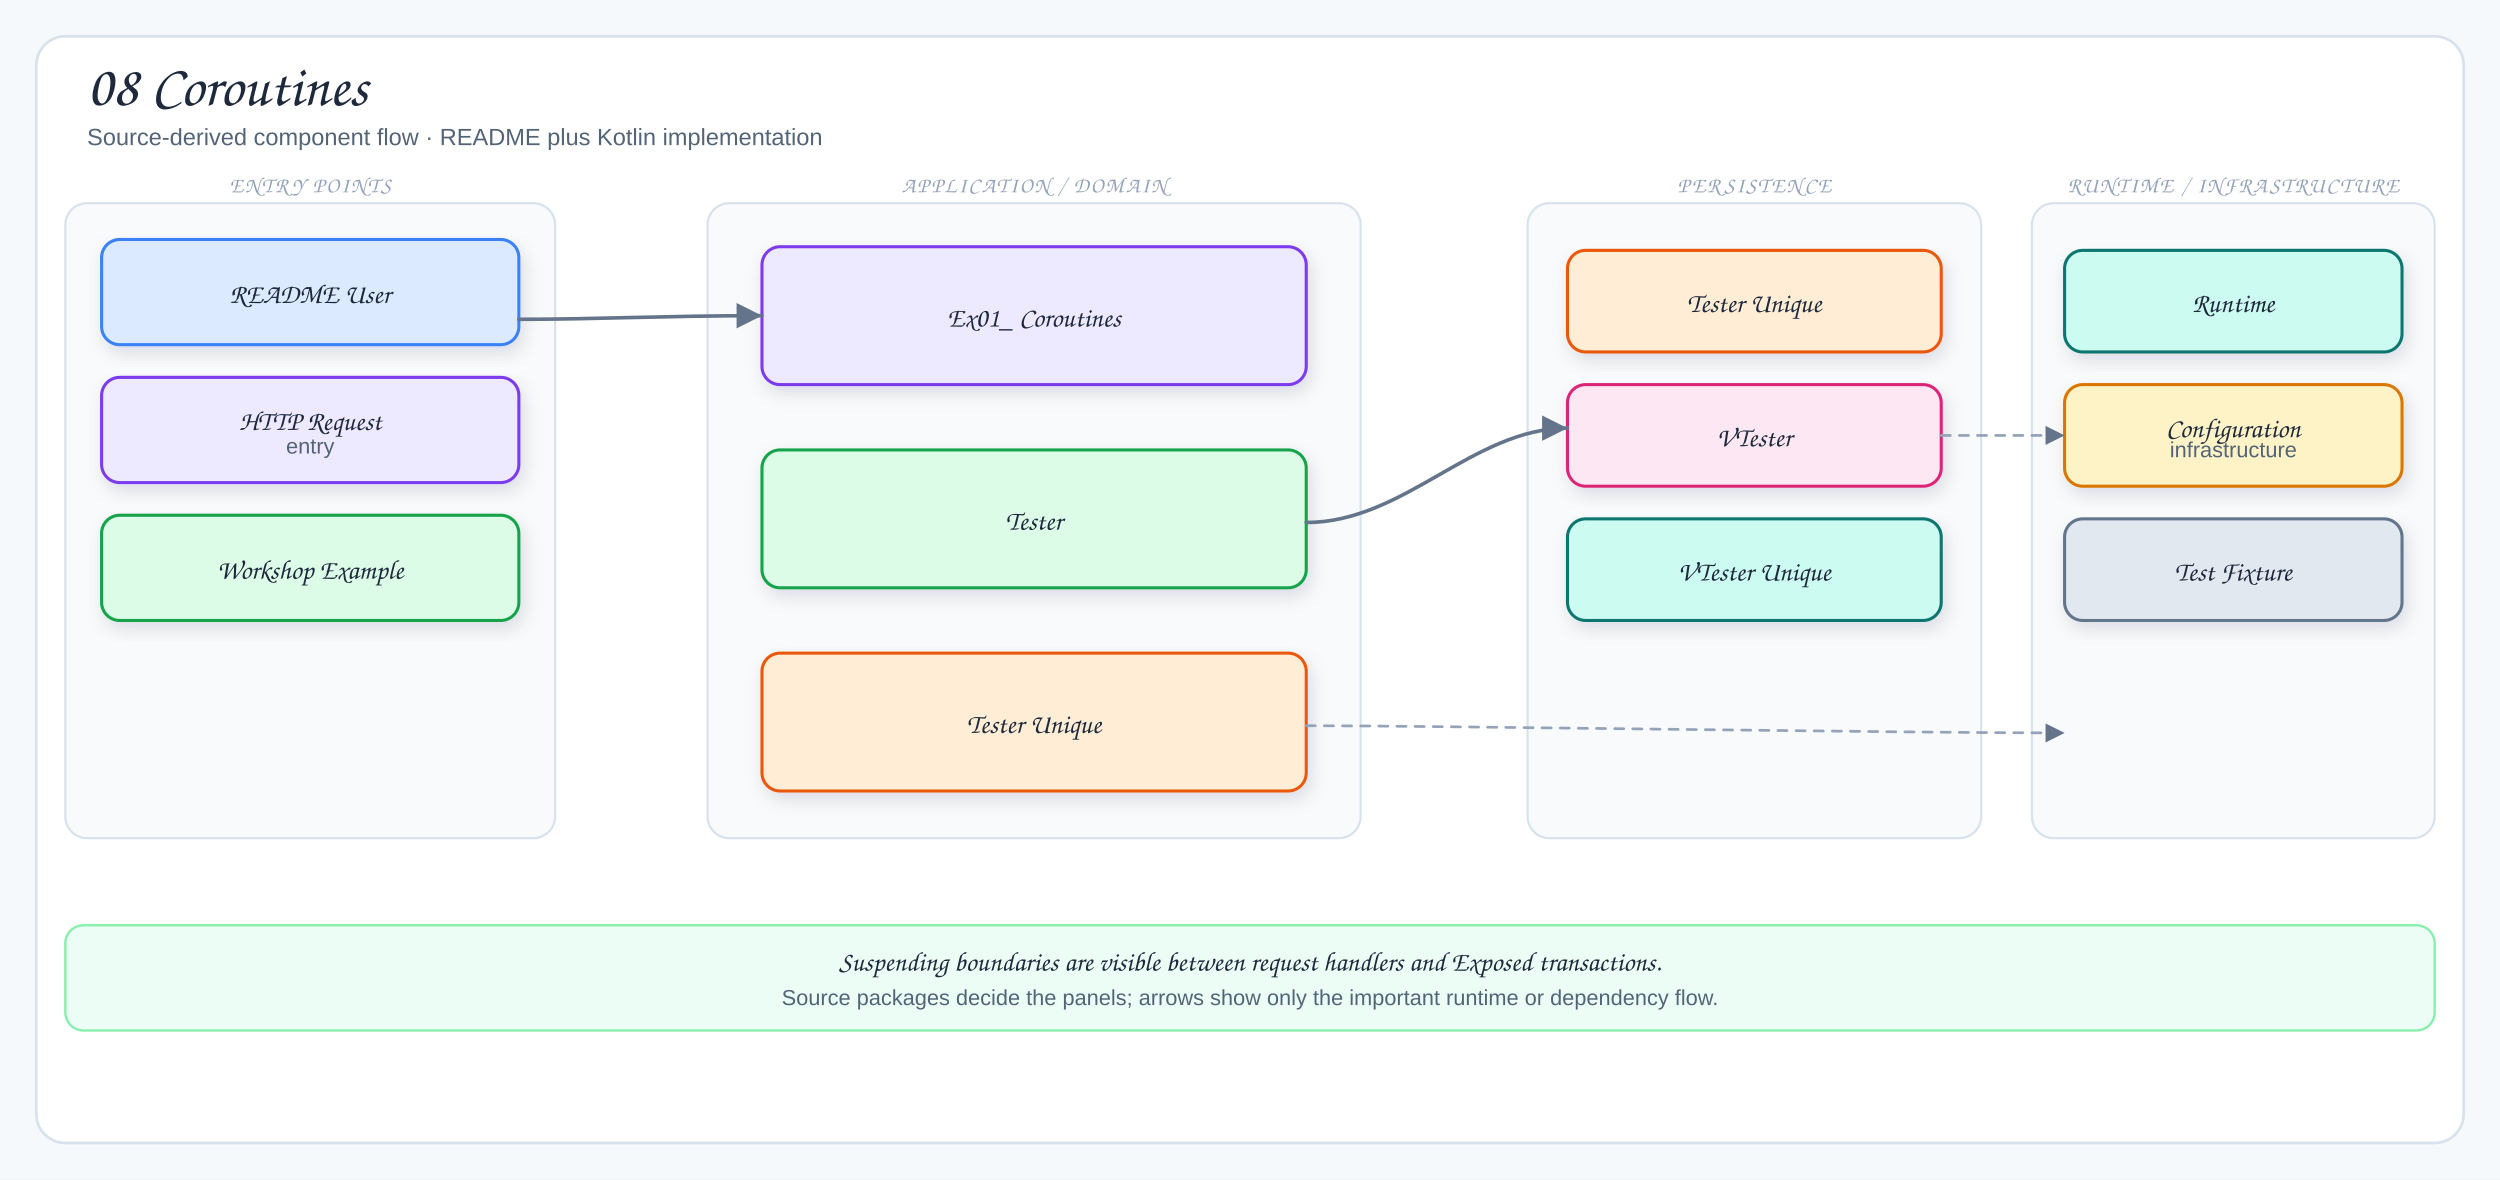
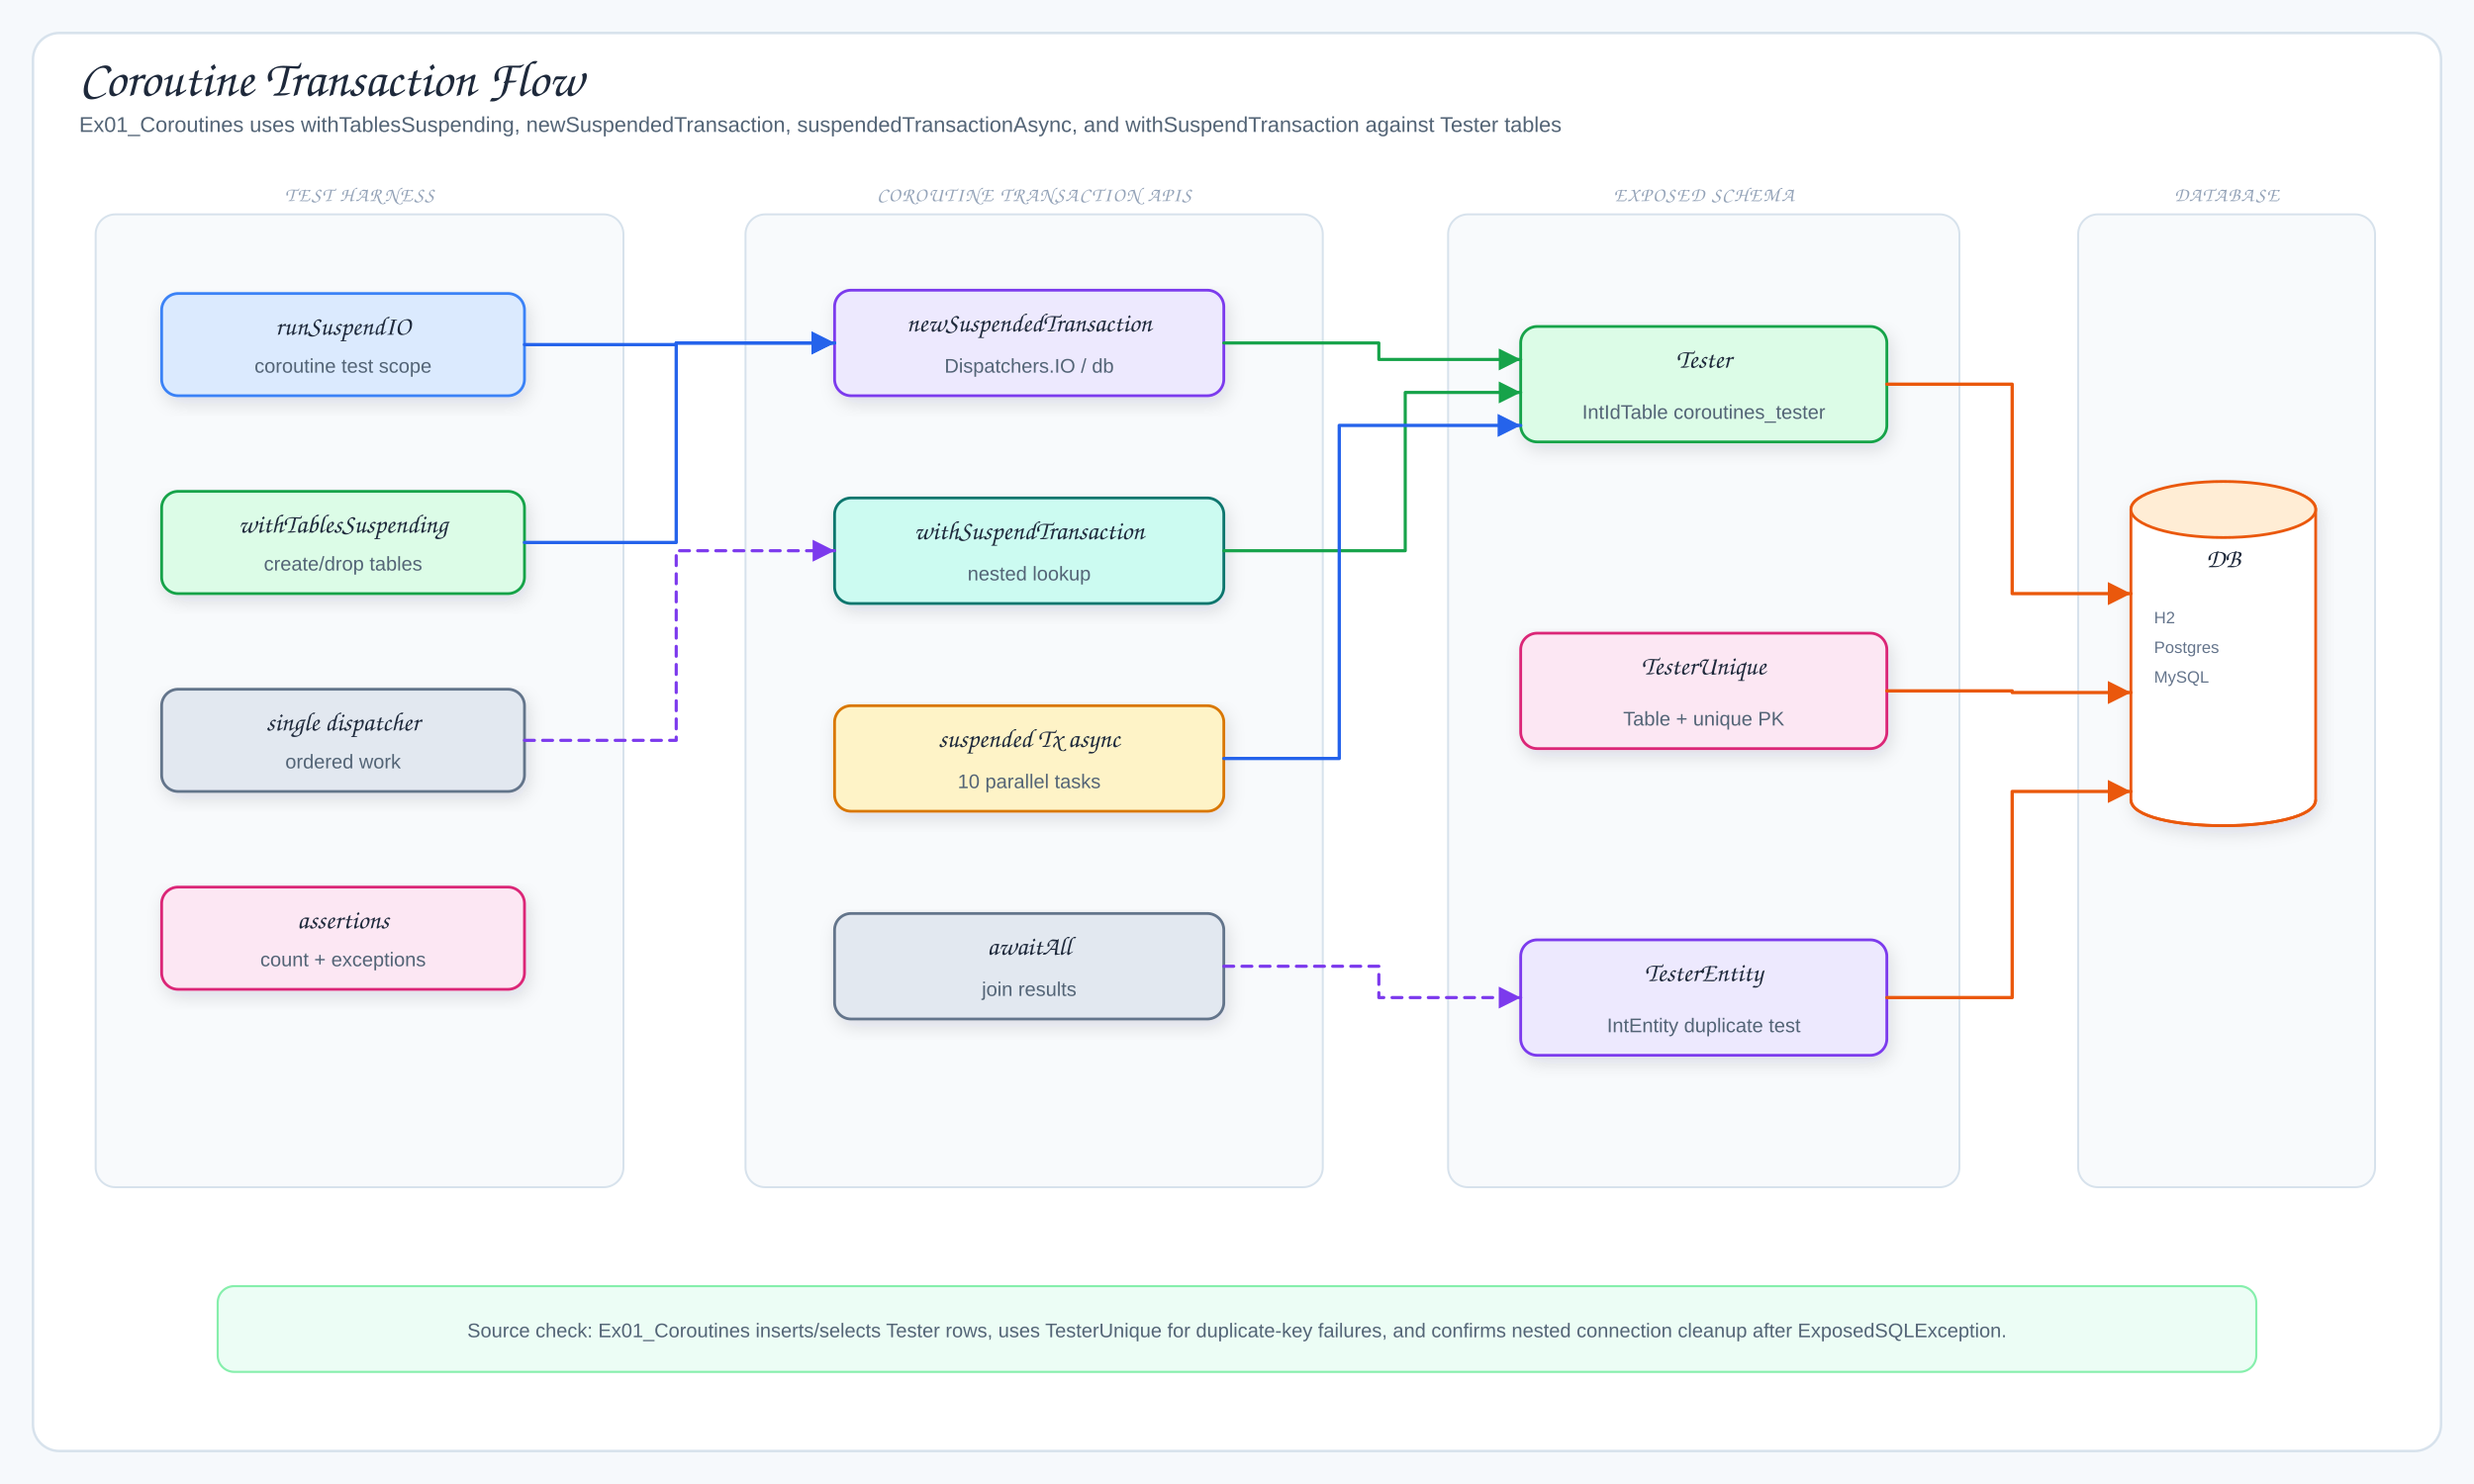
- <svg xmlns="http://www.w3.org/2000/svg" viewBox="0 0 1378 650" width="1378" height="650" role="img" aria-label="08 Coroutines">
+ <svg xmlns="http://www.w3.org/2000/svg" viewBox="0 0 1500 900" width="1500" height="900" role="img" aria-label="Coroutine Transaction Flow">
  <defs>
    <filter id="shadow" x="-10%" y="-10%" width="120%" height="130%">
      <feDropShadow dx="2" dy="4" stdDeviation="5" flood-color="#1f2937" flood-opacity="0.12" />
    </filter>
-     <marker id="arrow" markerWidth="9" markerHeight="9" refX="8" refY="4.5" orient="auto">
+     <marker id="arrowBlue" markerWidth="9" markerHeight="9" refX="8" refY="4.5" orient="auto">
+       <path d="M1,1 L8,4.5 L1,8 Z" fill="#2563eb" />
+     </marker>
+     <marker id="arrowGreen" markerWidth="9" markerHeight="9" refX="8" refY="4.5" orient="auto">
+       <path d="M1,1 L8,4.5 L1,8 Z" fill="#16a34a" />
+     </marker>
+     <marker id="arrowPink" markerWidth="9" markerHeight="9" refX="8" refY="4.5" orient="auto">
+       <path d="M1,1 L8,4.5 L1,8 Z" fill="#db2777" />
+     </marker>
+     <marker id="arrowOrange" markerWidth="9" markerHeight="9" refX="8" refY="4.5" orient="auto">
+       <path d="M1,1 L8,4.5 L1,8 Z" fill="#ea580c" />
+     </marker>
+     <marker id="arrowPurple" markerWidth="9" markerHeight="9" refX="8" refY="4.5" orient="auto">
+       <path d="M1,1 L8,4.5 L1,8 Z" fill="#7c3aed" />
+     </marker>
+     <marker id="arrowGray" markerWidth="9" markerHeight="9" refX="8" refY="4.5" orient="auto">
      <path d="M1,1 L8,4.5 L1,8 Z" fill="#64748b" />
    </marker>
-     <marker id="inherit" markerWidth="11" markerHeight="10" refX="9.5" refY="5" orient="auto">
-       <path d="M0.5,1 L9.5,5 L0.5,9 Z" fill="#fff" stroke="#64748b" stroke-width="1.5" />
-     </marker>
    <style>
-   .canvas{fill:#f6f9fc}
-   .frame{fill:#fff;stroke:#d7e2ec;stroke-width:1.5}
-   .panel{fill:#f8fafc;stroke:#d7e2ec;stroke-width:1.2}
-   .card{stroke-width:1.7;filter:url(#shadow)}
-   .title{font-family:"Architects Daughter","Comic Sans MS",cursive;font-size:32px;fill:#1e293b}
-   .subtitle{font-family:"Comic Sans MS","Comic Sans","Comic Neue",Arial,sans-serif;font-size:13px;fill:#536476}
-   .panelTitle{font-family:"Architects Daughter","Comic Sans MS",cursive;font-size:12px;letter-spacing:.08em;fill:#94a3b8}
-   .label{font-family:"Architects Daughter","Comic Sans MS",cursive;font-size:18px;fill:#1e293b}
-   .smallLabel{font-family:"Architects Daughter","Comic Sans MS",cursive;font-size:15px;fill:#1e293b}
-   .detail{font-family:"Comic Sans MS","Comic Sans","Comic Neue",Arial,sans-serif;font-size:12px;fill:#536476}
-   .tiny{font-family:"Comic Sans MS","Comic Sans","Comic Neue",Arial,sans-serif;font-size:10px;fill:#64748b}
-   .arrow{fill:none;stroke:#64748b;stroke-width:2;stroke-linecap:round;stroke-linejoin:round;marker-end:url(#arrow)}
-   .softArrow{fill:none;stroke:#94a3b8;stroke-width:1.5;stroke-linecap:round;stroke-linejoin:round;stroke-dasharray:5 5;marker-end:url(#arrow)}
-   .inherit{fill:none;stroke:#64748b;stroke-width:1.7;stroke-linecap:round;stroke-linejoin:round;marker-end:url(#inherit)}
-   .divider{stroke:#cbd5e1;stroke-width:1.2;stroke-dasharray:6 6}
+ .canvas{fill:#f6f9fc}.frame{fill:#fff;stroke:#d7e2ec;stroke-width:1.5}
+ .title{font-family:"Architects Daughter","Comic Sans MS",cursive;font-size:31px;fill:#1e293b}
+ .subtitle,.detail{font-family:"Comic Mono","Comic Sans MS","Comic Sans","Comic Neue",Arial,sans-serif;fill:#536476}
+ .subtitle{font-size:13px}.detail{font-size:12px}.tiny{font-family:"Comic Mono","Comic Sans MS","Comic Sans","Comic Neue",Arial,sans-serif;font-size:10px;fill:#64748b}
+ .label{font-family:"Architects Daughter","Comic Sans MS",cursive;font-size:16px;fill:#1e293b}
+ .panelTitle{font-family:"Architects Daughter","Comic Sans MS",cursive;font-size:12px;letter-spacing:.08em;fill:#94a3b8}
+ .card{stroke-width:1.7;filter:url(#shadow)}.panel{fill:#f8fafc;stroke:#d7e2ec;stroke-width:1.2}
+ .arrow{fill:none;stroke:#2563eb;stroke-width:2;stroke-linecap:round;stroke-linejoin:round;marker-end:url(#arrowBlue)}
+ .mapLine{fill:none;stroke:#16a34a;stroke-width:1.9;stroke-linecap:round;stroke-linejoin:round;marker-end:url(#arrowGreen)}
+ .codecLine{fill:none;stroke:#db2777;stroke-width:1.9;stroke-linecap:round;stroke-linejoin:round;marker-end:url(#arrowPink)}
+ .dbUse{fill:none;stroke:#ea580c;stroke-width:2;stroke-linecap:round;stroke-linejoin:round;marker-end:url(#arrowOrange)}
+ .runtimeUse{fill:none;stroke:#7c3aed;stroke-width:1.9;stroke-dasharray:6 5;stroke-linecap:round;stroke-linejoin:round;marker-end:url(#arrowPurple)}
+ .returnLine{fill:none;stroke:#64748b;stroke-width:1.7;stroke-dasharray:7 5;stroke-linecap:round;stroke-linejoin:round;marker-end:url(#arrowGray)}
+ .lifeline{stroke:#cbd5e1;stroke-width:1.4;stroke-dasharray:5 6}
</style>
  </defs>
-   <rect width="1378" height="650" class="canvas" />
-   <rect x="20" y="20" width="1338" height="610" rx="16" class="frame" />
-   <text x="48" y="58" class="title">08 Coroutines</text>
-   <text x="48" y="80" class="subtitle">Source-derived component flow · README plus Kotlin implementation</text>
-   <rect x="36" y="112" width="270" height="350" rx="12" class="panel" />
-   <text x="171" y="106" class="panelTitle" text-anchor="middle">ENTRY POINTS</text>
-   <rect x="56" y="132" width="230" height="58" rx="10" fill="#dbeafe" stroke="#3b82f6" class="card" />
-   <text x="171" y="167" class="smallLabel" text-anchor="middle">README User</text>
-   <rect x="56" y="208" width="230" height="58" rx="10" fill="#ede9fe" stroke="#7c3aed" class="card" />
-   <text x="171" y="237" class="smallLabel" text-anchor="middle">HTTP Request</text>
-   <text x="171" y="250" class="detail" text-anchor="middle">entry</text>
-   <rect x="56" y="284" width="230" height="58" rx="10" fill="#dcfce7" stroke="#16a34a" class="card" />
-   <text x="171" y="319" class="smallLabel" text-anchor="middle">Workshop Example</text>
-   <rect x="390" y="112" width="360" height="350" rx="12" class="panel" />
-   <text x="570" y="106" class="panelTitle" text-anchor="middle">APPLICATION / DOMAIN</text>
-   <rect x="420" y="136" width="300" height="76" rx="10" fill="#ede9fe" stroke="#7c3aed" class="card" />
-   <text x="570" y="180" class="smallLabel" text-anchor="middle">Ex01_ Coroutines</text>
-   <rect x="420" y="248" width="300" height="76" rx="10" fill="#dcfce7" stroke="#16a34a" class="card" />
-   <text x="570" y="292" class="smallLabel" text-anchor="middle">Tester</text>
-   <rect x="420" y="360" width="300" height="76" rx="10" fill="#ffedd5" stroke="#ea580c" class="card" />
-   <text x="570" y="404" class="smallLabel" text-anchor="middle">Tester Unique</text>
-   <rect x="842" y="112" width="250" height="350" rx="12" class="panel" />
-   <text x="967" y="106" class="panelTitle" text-anchor="middle">PERSISTENCE</text>
-   <rect x="864" y="138" width="206" height="56" rx="10" fill="#ffedd5" stroke="#ea580c" class="card" />
-   <text x="967" y="172" class="smallLabel" text-anchor="middle">Tester Unique</text>
-   <rect x="864" y="212" width="206" height="56" rx="10" fill="#fce7f3" stroke="#db2777" class="card" />
-   <text x="967" y="246" class="smallLabel" text-anchor="middle">VTester</text>
-   <rect x="864" y="286" width="206" height="56" rx="10" fill="#ccfbf1" stroke="#0f766e" class="card" />
-   <text x="967" y="320" class="smallLabel" text-anchor="middle">VTester Unique</text>
-   <rect x="1120" y="112" width="222" height="350" rx="12" class="panel" />
-   <text x="1231" y="106" class="panelTitle" text-anchor="middle">RUNTIME / INFRASTRUCTURE</text>
-   <rect x="1138" y="138" width="186" height="56" rx="10" fill="#ccfbf1" stroke="#0f766e" class="card" />
-   <text x="1231" y="172" class="smallLabel" text-anchor="middle">Runtime</text>
-   <rect x="1138" y="212" width="186" height="56" rx="10" fill="#fef3c7" stroke="#d97706" class="card" />
-   <text x="1231" y="241" class="smallLabel" text-anchor="middle">Configuration</text>
-   <text x="1231" y="252" class="detail" text-anchor="middle">infrastructure</text>
-   <rect x="1138" y="286" width="186" height="56" rx="10" fill="#e2e8f0" stroke="#64748b" class="card" />
-   <text x="1231" y="320" class="smallLabel" text-anchor="middle">Test Fixture</text>
-   <path d="M286,176 C330,176 366,174 420,174" class="arrow" />
-   <path d="M720,288 C774,288 812,236 864,236" class="arrow" />
-   <path d="M720,400 C790,400 1050,404 1138,404" class="softArrow" />
-   <path d="M1070,240 C1098,240 1108,240 1138,240" class="softArrow" />
-   <rect x="36" y="510" width="1306" height="58" rx="10" fill="#ecfdf5" stroke="#86efac" stroke-width="1.3" />
-   <text x="689" y="535" class="smallLabel" text-anchor="middle">Suspending boundaries are visible between request handlers and Exposed transactions.</text>
-   <text x="689" y="554" class="detail" text-anchor="middle">Source packages decide the panels; arrows show only the important runtime or dependency flow.</text>
+   <rect width="1500" height="900" class="canvas" />
+   <rect x="20" y="20" width="1460" height="860" rx="16" class="frame" />
+   <text x="48" y="58" class="title">Coroutine Transaction Flow</text>
+   <text x="48" y="80" class="subtitle">Ex01_Coroutines uses withTablesSuspending, newSuspendedTransaction, suspendedTransactionAsync, and withSuspendTransaction against Tester tables</text>
+   <rect x="58" y="130" width="320" height="590" rx="12" class="panel" />
+   <text x="218" y="122" class="panelTitle" text-anchor="middle">TEST HARNESS</text>
+   <rect x="98" y="178" width="220" height="62" rx="10" fill="#dbeafe" stroke="#3b82f6" class="card" />
+   <text x="208" y="203" class="label" text-anchor="middle">runSuspendIO</text>
+   <text x="208" y="226" class="detail" text-anchor="middle">coroutine test scope</text>
+   <rect x="98" y="298" width="220" height="62" rx="10" fill="#dcfce7" stroke="#16a34a" class="card" />
+   <text x="208" y="323" class="label" text-anchor="middle">withTablesSuspending</text>
+   <text x="208" y="346" class="detail" text-anchor="middle">create/drop tables</text>
+   <rect x="98" y="418" width="220" height="62" rx="10" fill="#e2e8f0" stroke="#64748b" class="card" />
+   <text x="208" y="443" class="label" text-anchor="middle">single dispatcher</text>
+   <text x="208" y="466" class="detail" text-anchor="middle">ordered work</text>
+   <rect x="98" y="538" width="220" height="62" rx="10" fill="#fce7f3" stroke="#db2777" class="card" />
+   <text x="208" y="563" class="label" text-anchor="middle">assertions</text>
+   <text x="208" y="586" class="detail" text-anchor="middle">count + exceptions</text>
+   <rect x="452" y="130" width="350" height="590" rx="12" class="panel" />
+   <text x="627" y="122" class="panelTitle" text-anchor="middle">COROUTINE TRANSACTION APIS</text>
+   <rect x="506" y="176" width="236" height="64" rx="10" fill="#ede9fe" stroke="#7c3aed" class="card" />
+   <text x="624" y="201" class="label" text-anchor="middle">newSuspendedTransaction</text>
+   <text x="624" y="226" class="detail" text-anchor="middle">Dispatchers.IO / db</text>
+   <rect x="506" y="302" width="236" height="64" rx="10" fill="#ccfbf1" stroke="#0f766e" class="card" />
+   <text x="624" y="327" class="label" text-anchor="middle">withSuspendTransaction</text>
+   <text x="624" y="352" class="detail" text-anchor="middle">nested lookup</text>
+   <rect x="506" y="428" width="236" height="64" rx="10" fill="#fef3c7" stroke="#d97706" class="card" />
+   <text x="624" y="453" class="label" text-anchor="middle">suspended Tx async</text>
+   <text x="624" y="478" class="detail" text-anchor="middle">10 parallel tasks</text>
+   <rect x="506" y="554" width="236" height="64" rx="10" fill="#e2e8f0" stroke="#64748b" class="card" />
+   <text x="624" y="579" class="label" text-anchor="middle">awaitAll</text>
+   <text x="624" y="604" class="detail" text-anchor="middle">join results</text>
+   <rect x="878" y="130" width="310" height="590" rx="12" class="panel" />
+   <text x="1033" y="122" class="panelTitle" text-anchor="middle">EXPOSED SCHEMA</text>
+   <rect x="922" y="198" width="222" height="70" rx="10" fill="#dcfce7" stroke="#16a34a" class="card" />
+   <text x="1033" y="223" class="label" text-anchor="middle">Tester</text>
+   <text x="1033" y="254" class="detail" text-anchor="middle">IntIdTable coroutines_tester</text>
+   <rect x="922" y="384" width="222" height="70" rx="10" fill="#fce7f3" stroke="#db2777" class="card" />
+   <text x="1033" y="409" class="label" text-anchor="middle">TesterUnique</text>
+   <text x="1033" y="440" class="detail" text-anchor="middle">Table + unique PK</text>
+   <rect x="922" y="570" width="222" height="70" rx="10" fill="#ede9fe" stroke="#7c3aed" class="card" />
+   <text x="1033" y="595" class="label" text-anchor="middle">TesterEntity</text>
+   <text x="1033" y="626" class="detail" text-anchor="middle">IntEntity duplicate test</text>
+   <rect x="1260" y="130" width="180" height="590" rx="12" class="panel" />
+   <text x="1350" y="122" class="panelTitle" text-anchor="middle">DATABASE</text>
+   <path d="M1292,309 C1292,288 1404,288 1404,309 L1404,485 C1404,506 1292,506 1292,485 Z" fill="#fff" stroke="#ea580c" stroke-width="1.7" class="card" />
+   <ellipse cx="1348" cy="309" rx="56" ry="17" fill="#ffedd5" stroke="#ea580c" stroke-width="1.7" />
+   <path d="M1292,485 C1292,506 1404,506 1404,485" fill="none" stroke="#ea580c" stroke-width="1.7" />
+   <text x="1348" y="344" class="label" text-anchor="middle">DB</text>
+   <text x="1306" y="378" class="tiny">H2</text>
+   <text x="1306" y="396" class="tiny">Postgres</text>
+   <text x="1306" y="414" class="tiny">MySQL</text>
+   <path d="M318,209 L410,209 L410,208 L506,208" class="arrow" />
+   <path d="M318,329 L410,329 L410,208 L506,208" class="arrow" />
+   <path d="M318,449 L410,449 L410,334 L506,334" class="runtimeUse" />
+   <path d="M742,208 L836,208 L836,218 L922,218" class="mapLine" />
+   <path d="M742,334 L852,334 L852,238 L922,238" class="mapLine" />
+   <path d="M742,460 L812,460 L812,258 L922,258" class="arrow" />
+   <path d="M742,586 L836,586 L836,605 L922,605" class="runtimeUse" />
+   <path d="M1144,233 L1220,233 L1220,360 L1292,360" class="dbUse" />
+   <path d="M1144,419 L1220,419 L1220,420 L1292,420" class="dbUse" />
+   <path d="M1144,605 L1220,605 L1220,480 L1292,480" class="dbUse" />
+   <rect x="132" y="780" width="1236" height="52" rx="10" fill="#ecfdf5" stroke="#86efac" stroke-width="1.3" />
+   <text x="750" y="811" class="detail" text-anchor="middle">Source check: Ex01_Coroutines inserts/selects Tester rows, uses TesterUnique for duplicate-key failures, and confirms nested connection cleanup after ExposedSQLException.</text>
</svg>
